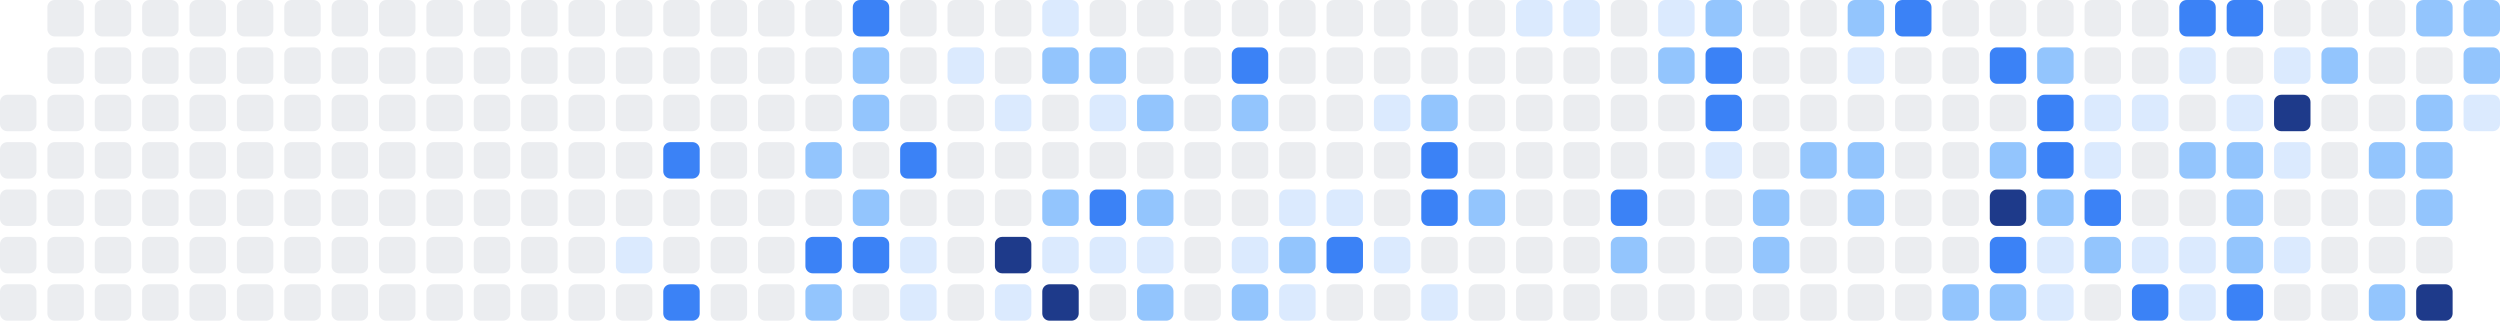
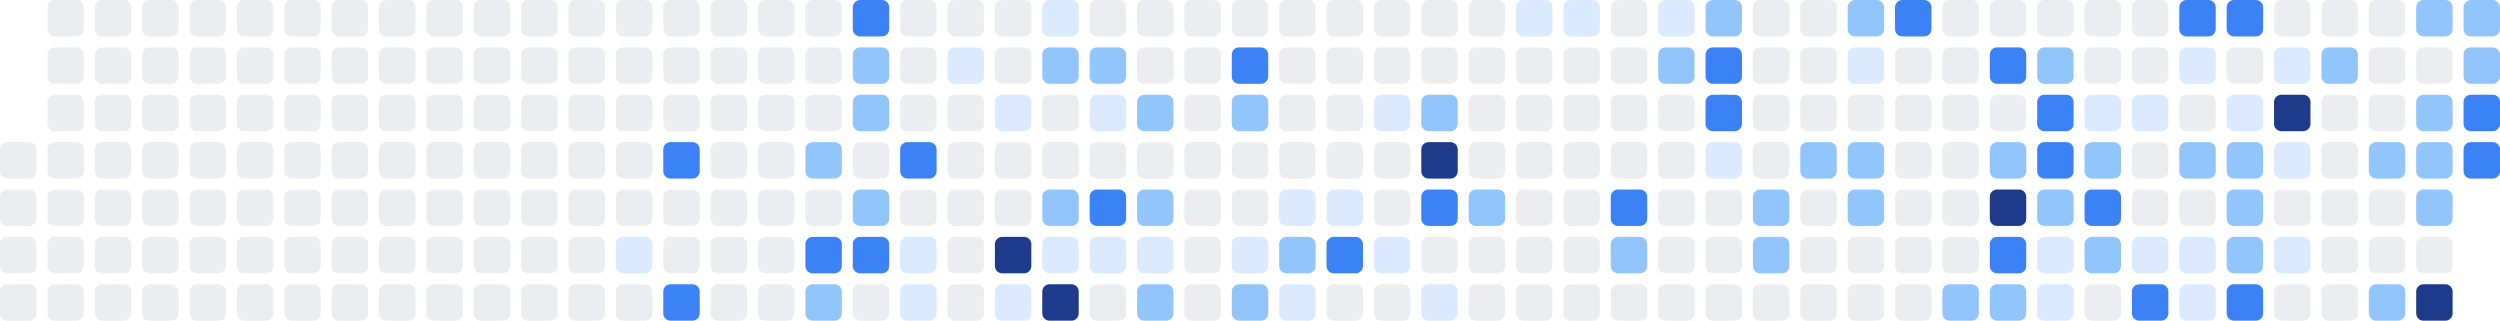
<svg xmlns="http://www.w3.org/2000/svg" width="686" height="88" viewBox="0 0 686 88" role="img" aria-label="Shikimori activity heatmap">
-   <rect x="0" y="26" width="10" height="10" rx="2" ry="2" fill="#ebedf0" />
  <rect x="0" y="39" width="10" height="10" rx="2" ry="2" fill="#ebedf0" />
  <rect x="0" y="52" width="10" height="10" rx="2" ry="2" fill="#ebedf0" />
  <rect x="0" y="65" width="10" height="10" rx="2" ry="2" fill="#ebedf0" />
  <rect x="0" y="78" width="10" height="10" rx="2" ry="2" fill="#ebedf0" />
  <rect x="13" y="0" width="10" height="10" rx="2" ry="2" fill="#ebedf0" />
  <rect x="13" y="13" width="10" height="10" rx="2" ry="2" fill="#ebedf0" />
  <rect x="13" y="26" width="10" height="10" rx="2" ry="2" fill="#ebedf0" />
  <rect x="13" y="39" width="10" height="10" rx="2" ry="2" fill="#ebedf0" />
  <rect x="13" y="52" width="10" height="10" rx="2" ry="2" fill="#ebedf0" />
  <rect x="13" y="65" width="10" height="10" rx="2" ry="2" fill="#ebedf0" />
  <rect x="13" y="78" width="10" height="10" rx="2" ry="2" fill="#ebedf0" />
  <rect x="26" y="0" width="10" height="10" rx="2" ry="2" fill="#ebedf0" />
  <rect x="26" y="13" width="10" height="10" rx="2" ry="2" fill="#ebedf0" />
  <rect x="26" y="26" width="10" height="10" rx="2" ry="2" fill="#ebedf0" />
  <rect x="26" y="39" width="10" height="10" rx="2" ry="2" fill="#ebedf0" />
  <rect x="26" y="52" width="10" height="10" rx="2" ry="2" fill="#ebedf0" />
  <rect x="26" y="65" width="10" height="10" rx="2" ry="2" fill="#ebedf0" />
  <rect x="26" y="78" width="10" height="10" rx="2" ry="2" fill="#ebedf0" />
  <rect x="39" y="0" width="10" height="10" rx="2" ry="2" fill="#ebedf0" />
  <rect x="39" y="13" width="10" height="10" rx="2" ry="2" fill="#ebedf0" />
  <rect x="39" y="26" width="10" height="10" rx="2" ry="2" fill="#ebedf0" />
  <rect x="39" y="39" width="10" height="10" rx="2" ry="2" fill="#ebedf0" />
  <rect x="39" y="52" width="10" height="10" rx="2" ry="2" fill="#ebedf0" />
  <rect x="39" y="65" width="10" height="10" rx="2" ry="2" fill="#ebedf0" />
  <rect x="39" y="78" width="10" height="10" rx="2" ry="2" fill="#ebedf0" />
  <rect x="52" y="0" width="10" height="10" rx="2" ry="2" fill="#ebedf0" />
  <rect x="52" y="13" width="10" height="10" rx="2" ry="2" fill="#ebedf0" />
  <rect x="52" y="26" width="10" height="10" rx="2" ry="2" fill="#ebedf0" />
  <rect x="52" y="39" width="10" height="10" rx="2" ry="2" fill="#ebedf0" />
  <rect x="52" y="52" width="10" height="10" rx="2" ry="2" fill="#ebedf0" />
  <rect x="52" y="65" width="10" height="10" rx="2" ry="2" fill="#ebedf0" />
  <rect x="52" y="78" width="10" height="10" rx="2" ry="2" fill="#ebedf0" />
  <rect x="65" y="0" width="10" height="10" rx="2" ry="2" fill="#ebedf0" />
  <rect x="65" y="13" width="10" height="10" rx="2" ry="2" fill="#ebedf0" />
  <rect x="65" y="26" width="10" height="10" rx="2" ry="2" fill="#ebedf0" />
  <rect x="65" y="39" width="10" height="10" rx="2" ry="2" fill="#ebedf0" />
  <rect x="65" y="52" width="10" height="10" rx="2" ry="2" fill="#ebedf0" />
  <rect x="65" y="65" width="10" height="10" rx="2" ry="2" fill="#ebedf0" />
  <rect x="65" y="78" width="10" height="10" rx="2" ry="2" fill="#ebedf0" />
  <rect x="78" y="0" width="10" height="10" rx="2" ry="2" fill="#ebedf0" />
  <rect x="78" y="13" width="10" height="10" rx="2" ry="2" fill="#ebedf0" />
  <rect x="78" y="26" width="10" height="10" rx="2" ry="2" fill="#ebedf0" />
  <rect x="78" y="39" width="10" height="10" rx="2" ry="2" fill="#ebedf0" />
  <rect x="78" y="52" width="10" height="10" rx="2" ry="2" fill="#ebedf0" />
  <rect x="78" y="65" width="10" height="10" rx="2" ry="2" fill="#ebedf0" />
  <rect x="78" y="78" width="10" height="10" rx="2" ry="2" fill="#ebedf0" />
  <rect x="91" y="0" width="10" height="10" rx="2" ry="2" fill="#ebedf0" />
  <rect x="91" y="13" width="10" height="10" rx="2" ry="2" fill="#ebedf0" />
  <rect x="91" y="26" width="10" height="10" rx="2" ry="2" fill="#ebedf0" />
  <rect x="91" y="39" width="10" height="10" rx="2" ry="2" fill="#ebedf0" />
  <rect x="91" y="52" width="10" height="10" rx="2" ry="2" fill="#ebedf0" />
  <rect x="91" y="65" width="10" height="10" rx="2" ry="2" fill="#ebedf0" />
  <rect x="91" y="78" width="10" height="10" rx="2" ry="2" fill="#ebedf0" />
  <rect x="104" y="0" width="10" height="10" rx="2" ry="2" fill="#ebedf0" />
  <rect x="104" y="13" width="10" height="10" rx="2" ry="2" fill="#ebedf0" />
  <rect x="104" y="26" width="10" height="10" rx="2" ry="2" fill="#ebedf0" />
  <rect x="104" y="39" width="10" height="10" rx="2" ry="2" fill="#ebedf0" />
  <rect x="104" y="52" width="10" height="10" rx="2" ry="2" fill="#ebedf0" />
  <rect x="104" y="65" width="10" height="10" rx="2" ry="2" fill="#ebedf0" />
  <rect x="104" y="78" width="10" height="10" rx="2" ry="2" fill="#ebedf0" />
  <rect x="117" y="0" width="10" height="10" rx="2" ry="2" fill="#ebedf0" />
  <rect x="117" y="13" width="10" height="10" rx="2" ry="2" fill="#ebedf0" />
  <rect x="117" y="26" width="10" height="10" rx="2" ry="2" fill="#ebedf0" />
  <rect x="117" y="39" width="10" height="10" rx="2" ry="2" fill="#ebedf0" />
  <rect x="117" y="52" width="10" height="10" rx="2" ry="2" fill="#ebedf0" />
  <rect x="117" y="65" width="10" height="10" rx="2" ry="2" fill="#ebedf0" />
  <rect x="117" y="78" width="10" height="10" rx="2" ry="2" fill="#ebedf0" />
  <rect x="130" y="0" width="10" height="10" rx="2" ry="2" fill="#ebedf0" />
  <rect x="130" y="13" width="10" height="10" rx="2" ry="2" fill="#ebedf0" />
  <rect x="130" y="26" width="10" height="10" rx="2" ry="2" fill="#ebedf0" />
  <rect x="130" y="39" width="10" height="10" rx="2" ry="2" fill="#ebedf0" />
  <rect x="130" y="52" width="10" height="10" rx="2" ry="2" fill="#ebedf0" />
  <rect x="130" y="65" width="10" height="10" rx="2" ry="2" fill="#ebedf0" />
  <rect x="130" y="78" width="10" height="10" rx="2" ry="2" fill="#ebedf0" />
  <rect x="143" y="0" width="10" height="10" rx="2" ry="2" fill="#ebedf0" />
  <rect x="143" y="13" width="10" height="10" rx="2" ry="2" fill="#ebedf0" />
  <rect x="143" y="26" width="10" height="10" rx="2" ry="2" fill="#ebedf0" />
  <rect x="143" y="39" width="10" height="10" rx="2" ry="2" fill="#ebedf0" />
  <rect x="143" y="52" width="10" height="10" rx="2" ry="2" fill="#ebedf0" />
  <rect x="143" y="65" width="10" height="10" rx="2" ry="2" fill="#ebedf0" />
  <rect x="143" y="78" width="10" height="10" rx="2" ry="2" fill="#ebedf0" />
  <rect x="156" y="0" width="10" height="10" rx="2" ry="2" fill="#ebedf0" />
  <rect x="156" y="13" width="10" height="10" rx="2" ry="2" fill="#ebedf0" />
  <rect x="156" y="26" width="10" height="10" rx="2" ry="2" fill="#ebedf0" />
  <rect x="156" y="39" width="10" height="10" rx="2" ry="2" fill="#ebedf0" />
  <rect x="156" y="52" width="10" height="10" rx="2" ry="2" fill="#ebedf0" />
  <rect x="156" y="65" width="10" height="10" rx="2" ry="2" fill="#ebedf0" />
  <rect x="156" y="78" width="10" height="10" rx="2" ry="2" fill="#ebedf0" />
  <rect x="169" y="0" width="10" height="10" rx="2" ry="2" fill="#ebedf0" />
  <rect x="169" y="13" width="10" height="10" rx="2" ry="2" fill="#ebedf0" />
  <rect x="169" y="26" width="10" height="10" rx="2" ry="2" fill="#ebedf0" />
  <rect x="169" y="39" width="10" height="10" rx="2" ry="2" fill="#ebedf0" />
  <rect x="169" y="52" width="10" height="10" rx="2" ry="2" fill="#ebedf0" />
  <rect x="169" y="65" width="10" height="10" rx="2" ry="2" fill="#dbeafe" />
  <rect x="169" y="78" width="10" height="10" rx="2" ry="2" fill="#ebedf0" />
  <rect x="182" y="0" width="10" height="10" rx="2" ry="2" fill="#ebedf0" />
  <rect x="182" y="13" width="10" height="10" rx="2" ry="2" fill="#ebedf0" />
  <rect x="182" y="26" width="10" height="10" rx="2" ry="2" fill="#ebedf0" />
  <rect x="182" y="39" width="10" height="10" rx="2" ry="2" fill="#3b82f6" />
  <rect x="182" y="52" width="10" height="10" rx="2" ry="2" fill="#ebedf0" />
  <rect x="182" y="65" width="10" height="10" rx="2" ry="2" fill="#ebedf0" />
  <rect x="182" y="78" width="10" height="10" rx="2" ry="2" fill="#3b82f6" />
  <rect x="195" y="0" width="10" height="10" rx="2" ry="2" fill="#ebedf0" />
  <rect x="195" y="13" width="10" height="10" rx="2" ry="2" fill="#ebedf0" />
  <rect x="195" y="26" width="10" height="10" rx="2" ry="2" fill="#ebedf0" />
  <rect x="195" y="39" width="10" height="10" rx="2" ry="2" fill="#ebedf0" />
  <rect x="195" y="52" width="10" height="10" rx="2" ry="2" fill="#ebedf0" />
  <rect x="195" y="65" width="10" height="10" rx="2" ry="2" fill="#ebedf0" />
  <rect x="195" y="78" width="10" height="10" rx="2" ry="2" fill="#ebedf0" />
  <rect x="208" y="0" width="10" height="10" rx="2" ry="2" fill="#ebedf0" />
  <rect x="208" y="13" width="10" height="10" rx="2" ry="2" fill="#ebedf0" />
  <rect x="208" y="26" width="10" height="10" rx="2" ry="2" fill="#ebedf0" />
  <rect x="208" y="39" width="10" height="10" rx="2" ry="2" fill="#ebedf0" />
  <rect x="208" y="52" width="10" height="10" rx="2" ry="2" fill="#ebedf0" />
  <rect x="208" y="65" width="10" height="10" rx="2" ry="2" fill="#ebedf0" />
  <rect x="208" y="78" width="10" height="10" rx="2" ry="2" fill="#ebedf0" />
  <rect x="221" y="0" width="10" height="10" rx="2" ry="2" fill="#ebedf0" />
  <rect x="221" y="13" width="10" height="10" rx="2" ry="2" fill="#ebedf0" />
  <rect x="221" y="26" width="10" height="10" rx="2" ry="2" fill="#ebedf0" />
  <rect x="221" y="39" width="10" height="10" rx="2" ry="2" fill="#93c5fd" />
  <rect x="221" y="52" width="10" height="10" rx="2" ry="2" fill="#ebedf0" />
  <rect x="221" y="65" width="10" height="10" rx="2" ry="2" fill="#3b82f6" />
  <rect x="221" y="78" width="10" height="10" rx="2" ry="2" fill="#93c5fd" />
  <rect x="234" y="0" width="10" height="10" rx="2" ry="2" fill="#3b82f6" />
  <rect x="234" y="13" width="10" height="10" rx="2" ry="2" fill="#93c5fd" />
  <rect x="234" y="26" width="10" height="10" rx="2" ry="2" fill="#93c5fd" />
  <rect x="234" y="39" width="10" height="10" rx="2" ry="2" fill="#ebedf0" />
  <rect x="234" y="52" width="10" height="10" rx="2" ry="2" fill="#93c5fd" />
  <rect x="234" y="65" width="10" height="10" rx="2" ry="2" fill="#3b82f6" />
  <rect x="234" y="78" width="10" height="10" rx="2" ry="2" fill="#ebedf0" />
  <rect x="247" y="0" width="10" height="10" rx="2" ry="2" fill="#ebedf0" />
  <rect x="247" y="13" width="10" height="10" rx="2" ry="2" fill="#ebedf0" />
  <rect x="247" y="26" width="10" height="10" rx="2" ry="2" fill="#ebedf0" />
  <rect x="247" y="39" width="10" height="10" rx="2" ry="2" fill="#3b82f6" />
  <rect x="247" y="52" width="10" height="10" rx="2" ry="2" fill="#ebedf0" />
  <rect x="247" y="65" width="10" height="10" rx="2" ry="2" fill="#dbeafe" />
  <rect x="247" y="78" width="10" height="10" rx="2" ry="2" fill="#dbeafe" />
  <rect x="260" y="0" width="10" height="10" rx="2" ry="2" fill="#ebedf0" />
  <rect x="260" y="13" width="10" height="10" rx="2" ry="2" fill="#dbeafe" />
  <rect x="260" y="26" width="10" height="10" rx="2" ry="2" fill="#ebedf0" />
  <rect x="260" y="39" width="10" height="10" rx="2" ry="2" fill="#ebedf0" />
  <rect x="260" y="52" width="10" height="10" rx="2" ry="2" fill="#ebedf0" />
  <rect x="260" y="65" width="10" height="10" rx="2" ry="2" fill="#ebedf0" />
  <rect x="260" y="78" width="10" height="10" rx="2" ry="2" fill="#ebedf0" />
  <rect x="273" y="0" width="10" height="10" rx="2" ry="2" fill="#ebedf0" />
  <rect x="273" y="13" width="10" height="10" rx="2" ry="2" fill="#ebedf0" />
  <rect x="273" y="26" width="10" height="10" rx="2" ry="2" fill="#dbeafe" />
  <rect x="273" y="39" width="10" height="10" rx="2" ry="2" fill="#ebedf0" />
  <rect x="273" y="52" width="10" height="10" rx="2" ry="2" fill="#ebedf0" />
  <rect x="273" y="65" width="10" height="10" rx="2" ry="2" fill="#1e3a8a" />
  <rect x="273" y="78" width="10" height="10" rx="2" ry="2" fill="#dbeafe" />
  <rect x="286" y="0" width="10" height="10" rx="2" ry="2" fill="#dbeafe" />
  <rect x="286" y="13" width="10" height="10" rx="2" ry="2" fill="#93c5fd" />
  <rect x="286" y="26" width="10" height="10" rx="2" ry="2" fill="#ebedf0" />
  <rect x="286" y="39" width="10" height="10" rx="2" ry="2" fill="#ebedf0" />
  <rect x="286" y="52" width="10" height="10" rx="2" ry="2" fill="#93c5fd" />
  <rect x="286" y="65" width="10" height="10" rx="2" ry="2" fill="#dbeafe" />
  <rect x="286" y="78" width="10" height="10" rx="2" ry="2" fill="#1e3a8a" />
  <rect x="299" y="0" width="10" height="10" rx="2" ry="2" fill="#ebedf0" />
  <rect x="299" y="13" width="10" height="10" rx="2" ry="2" fill="#93c5fd" />
  <rect x="299" y="26" width="10" height="10" rx="2" ry="2" fill="#dbeafe" />
  <rect x="299" y="39" width="10" height="10" rx="2" ry="2" fill="#ebedf0" />
  <rect x="299" y="52" width="10" height="10" rx="2" ry="2" fill="#3b82f6" />
  <rect x="299" y="65" width="10" height="10" rx="2" ry="2" fill="#dbeafe" />
  <rect x="299" y="78" width="10" height="10" rx="2" ry="2" fill="#ebedf0" />
  <rect x="312" y="0" width="10" height="10" rx="2" ry="2" fill="#ebedf0" />
  <rect x="312" y="13" width="10" height="10" rx="2" ry="2" fill="#ebedf0" />
  <rect x="312" y="26" width="10" height="10" rx="2" ry="2" fill="#93c5fd" />
  <rect x="312" y="39" width="10" height="10" rx="2" ry="2" fill="#ebedf0" />
  <rect x="312" y="52" width="10" height="10" rx="2" ry="2" fill="#93c5fd" />
  <rect x="312" y="65" width="10" height="10" rx="2" ry="2" fill="#dbeafe" />
  <rect x="312" y="78" width="10" height="10" rx="2" ry="2" fill="#93c5fd" />
  <rect x="325" y="0" width="10" height="10" rx="2" ry="2" fill="#ebedf0" />
  <rect x="325" y="13" width="10" height="10" rx="2" ry="2" fill="#ebedf0" />
  <rect x="325" y="26" width="10" height="10" rx="2" ry="2" fill="#ebedf0" />
  <rect x="325" y="39" width="10" height="10" rx="2" ry="2" fill="#ebedf0" />
  <rect x="325" y="52" width="10" height="10" rx="2" ry="2" fill="#ebedf0" />
  <rect x="325" y="65" width="10" height="10" rx="2" ry="2" fill="#ebedf0" />
  <rect x="325" y="78" width="10" height="10" rx="2" ry="2" fill="#ebedf0" />
  <rect x="338" y="0" width="10" height="10" rx="2" ry="2" fill="#ebedf0" />
  <rect x="338" y="13" width="10" height="10" rx="2" ry="2" fill="#3b82f6" />
  <rect x="338" y="26" width="10" height="10" rx="2" ry="2" fill="#93c5fd" />
  <rect x="338" y="39" width="10" height="10" rx="2" ry="2" fill="#ebedf0" />
  <rect x="338" y="52" width="10" height="10" rx="2" ry="2" fill="#ebedf0" />
  <rect x="338" y="65" width="10" height="10" rx="2" ry="2" fill="#dbeafe" />
  <rect x="338" y="78" width="10" height="10" rx="2" ry="2" fill="#93c5fd" />
  <rect x="351" y="0" width="10" height="10" rx="2" ry="2" fill="#ebedf0" />
  <rect x="351" y="13" width="10" height="10" rx="2" ry="2" fill="#ebedf0" />
  <rect x="351" y="26" width="10" height="10" rx="2" ry="2" fill="#ebedf0" />
  <rect x="351" y="39" width="10" height="10" rx="2" ry="2" fill="#ebedf0" />
  <rect x="351" y="52" width="10" height="10" rx="2" ry="2" fill="#dbeafe" />
  <rect x="351" y="65" width="10" height="10" rx="2" ry="2" fill="#93c5fd" />
  <rect x="351" y="78" width="10" height="10" rx="2" ry="2" fill="#dbeafe" />
  <rect x="364" y="0" width="10" height="10" rx="2" ry="2" fill="#ebedf0" />
  <rect x="364" y="13" width="10" height="10" rx="2" ry="2" fill="#ebedf0" />
  <rect x="364" y="26" width="10" height="10" rx="2" ry="2" fill="#ebedf0" />
  <rect x="364" y="39" width="10" height="10" rx="2" ry="2" fill="#ebedf0" />
  <rect x="364" y="52" width="10" height="10" rx="2" ry="2" fill="#dbeafe" />
  <rect x="364" y="65" width="10" height="10" rx="2" ry="2" fill="#3b82f6" />
  <rect x="364" y="78" width="10" height="10" rx="2" ry="2" fill="#ebedf0" />
  <rect x="377" y="0" width="10" height="10" rx="2" ry="2" fill="#ebedf0" />
  <rect x="377" y="13" width="10" height="10" rx="2" ry="2" fill="#ebedf0" />
  <rect x="377" y="26" width="10" height="10" rx="2" ry="2" fill="#dbeafe" />
  <rect x="377" y="39" width="10" height="10" rx="2" ry="2" fill="#ebedf0" />
  <rect x="377" y="52" width="10" height="10" rx="2" ry="2" fill="#ebedf0" />
  <rect x="377" y="65" width="10" height="10" rx="2" ry="2" fill="#dbeafe" />
  <rect x="377" y="78" width="10" height="10" rx="2" ry="2" fill="#ebedf0" />
  <rect x="390" y="0" width="10" height="10" rx="2" ry="2" fill="#ebedf0" />
  <rect x="390" y="13" width="10" height="10" rx="2" ry="2" fill="#ebedf0" />
  <rect x="390" y="26" width="10" height="10" rx="2" ry="2" fill="#93c5fd" />
-   <rect x="390" y="39" width="10" height="10" rx="2" ry="2" fill="#3b82f6" />
+   <rect x="390" y="39" width="10" height="10" rx="2" ry="2" fill="#1e3a8a" />
  <rect x="390" y="52" width="10" height="10" rx="2" ry="2" fill="#3b82f6" />
  <rect x="390" y="65" width="10" height="10" rx="2" ry="2" fill="#ebedf0" />
  <rect x="390" y="78" width="10" height="10" rx="2" ry="2" fill="#dbeafe" />
  <rect x="403" y="0" width="10" height="10" rx="2" ry="2" fill="#ebedf0" />
  <rect x="403" y="13" width="10" height="10" rx="2" ry="2" fill="#ebedf0" />
  <rect x="403" y="26" width="10" height="10" rx="2" ry="2" fill="#ebedf0" />
  <rect x="403" y="39" width="10" height="10" rx="2" ry="2" fill="#ebedf0" />
  <rect x="403" y="52" width="10" height="10" rx="2" ry="2" fill="#93c5fd" />
  <rect x="403" y="65" width="10" height="10" rx="2" ry="2" fill="#ebedf0" />
  <rect x="403" y="78" width="10" height="10" rx="2" ry="2" fill="#ebedf0" />
  <rect x="416" y="0" width="10" height="10" rx="2" ry="2" fill="#dbeafe" />
  <rect x="416" y="13" width="10" height="10" rx="2" ry="2" fill="#ebedf0" />
  <rect x="416" y="26" width="10" height="10" rx="2" ry="2" fill="#ebedf0" />
  <rect x="416" y="39" width="10" height="10" rx="2" ry="2" fill="#ebedf0" />
  <rect x="416" y="52" width="10" height="10" rx="2" ry="2" fill="#ebedf0" />
  <rect x="416" y="65" width="10" height="10" rx="2" ry="2" fill="#ebedf0" />
  <rect x="416" y="78" width="10" height="10" rx="2" ry="2" fill="#ebedf0" />
  <rect x="429" y="0" width="10" height="10" rx="2" ry="2" fill="#dbeafe" />
  <rect x="429" y="13" width="10" height="10" rx="2" ry="2" fill="#ebedf0" />
  <rect x="429" y="26" width="10" height="10" rx="2" ry="2" fill="#ebedf0" />
  <rect x="429" y="39" width="10" height="10" rx="2" ry="2" fill="#ebedf0" />
  <rect x="429" y="52" width="10" height="10" rx="2" ry="2" fill="#ebedf0" />
  <rect x="429" y="65" width="10" height="10" rx="2" ry="2" fill="#ebedf0" />
  <rect x="429" y="78" width="10" height="10" rx="2" ry="2" fill="#ebedf0" />
  <rect x="442" y="0" width="10" height="10" rx="2" ry="2" fill="#ebedf0" />
  <rect x="442" y="13" width="10" height="10" rx="2" ry="2" fill="#ebedf0" />
  <rect x="442" y="26" width="10" height="10" rx="2" ry="2" fill="#ebedf0" />
  <rect x="442" y="39" width="10" height="10" rx="2" ry="2" fill="#ebedf0" />
  <rect x="442" y="52" width="10" height="10" rx="2" ry="2" fill="#3b82f6" />
  <rect x="442" y="65" width="10" height="10" rx="2" ry="2" fill="#93c5fd" />
  <rect x="442" y="78" width="10" height="10" rx="2" ry="2" fill="#ebedf0" />
  <rect x="455" y="0" width="10" height="10" rx="2" ry="2" fill="#dbeafe" />
  <rect x="455" y="13" width="10" height="10" rx="2" ry="2" fill="#93c5fd" />
  <rect x="455" y="26" width="10" height="10" rx="2" ry="2" fill="#ebedf0" />
  <rect x="455" y="39" width="10" height="10" rx="2" ry="2" fill="#ebedf0" />
  <rect x="455" y="52" width="10" height="10" rx="2" ry="2" fill="#ebedf0" />
  <rect x="455" y="65" width="10" height="10" rx="2" ry="2" fill="#ebedf0" />
  <rect x="455" y="78" width="10" height="10" rx="2" ry="2" fill="#ebedf0" />
  <rect x="468" y="0" width="10" height="10" rx="2" ry="2" fill="#93c5fd" />
  <rect x="468" y="13" width="10" height="10" rx="2" ry="2" fill="#3b82f6" />
  <rect x="468" y="26" width="10" height="10" rx="2" ry="2" fill="#3b82f6" />
  <rect x="468" y="39" width="10" height="10" rx="2" ry="2" fill="#dbeafe" />
  <rect x="468" y="52" width="10" height="10" rx="2" ry="2" fill="#ebedf0" />
  <rect x="468" y="65" width="10" height="10" rx="2" ry="2" fill="#ebedf0" />
  <rect x="468" y="78" width="10" height="10" rx="2" ry="2" fill="#ebedf0" />
  <rect x="481" y="0" width="10" height="10" rx="2" ry="2" fill="#ebedf0" />
  <rect x="481" y="13" width="10" height="10" rx="2" ry="2" fill="#ebedf0" />
  <rect x="481" y="26" width="10" height="10" rx="2" ry="2" fill="#ebedf0" />
  <rect x="481" y="39" width="10" height="10" rx="2" ry="2" fill="#ebedf0" />
  <rect x="481" y="52" width="10" height="10" rx="2" ry="2" fill="#93c5fd" />
  <rect x="481" y="65" width="10" height="10" rx="2" ry="2" fill="#93c5fd" />
  <rect x="481" y="78" width="10" height="10" rx="2" ry="2" fill="#ebedf0" />
  <rect x="494" y="0" width="10" height="10" rx="2" ry="2" fill="#ebedf0" />
  <rect x="494" y="13" width="10" height="10" rx="2" ry="2" fill="#ebedf0" />
  <rect x="494" y="26" width="10" height="10" rx="2" ry="2" fill="#ebedf0" />
  <rect x="494" y="39" width="10" height="10" rx="2" ry="2" fill="#93c5fd" />
  <rect x="494" y="52" width="10" height="10" rx="2" ry="2" fill="#ebedf0" />
  <rect x="494" y="65" width="10" height="10" rx="2" ry="2" fill="#ebedf0" />
  <rect x="494" y="78" width="10" height="10" rx="2" ry="2" fill="#ebedf0" />
  <rect x="507" y="0" width="10" height="10" rx="2" ry="2" fill="#93c5fd" />
  <rect x="507" y="13" width="10" height="10" rx="2" ry="2" fill="#dbeafe" />
  <rect x="507" y="26" width="10" height="10" rx="2" ry="2" fill="#ebedf0" />
  <rect x="507" y="39" width="10" height="10" rx="2" ry="2" fill="#93c5fd" />
  <rect x="507" y="52" width="10" height="10" rx="2" ry="2" fill="#93c5fd" />
  <rect x="507" y="65" width="10" height="10" rx="2" ry="2" fill="#ebedf0" />
  <rect x="507" y="78" width="10" height="10" rx="2" ry="2" fill="#ebedf0" />
  <rect x="520" y="0" width="10" height="10" rx="2" ry="2" fill="#3b82f6" />
  <rect x="520" y="13" width="10" height="10" rx="2" ry="2" fill="#ebedf0" />
  <rect x="520" y="26" width="10" height="10" rx="2" ry="2" fill="#ebedf0" />
  <rect x="520" y="39" width="10" height="10" rx="2" ry="2" fill="#ebedf0" />
  <rect x="520" y="52" width="10" height="10" rx="2" ry="2" fill="#ebedf0" />
  <rect x="520" y="65" width="10" height="10" rx="2" ry="2" fill="#ebedf0" />
  <rect x="520" y="78" width="10" height="10" rx="2" ry="2" fill="#ebedf0" />
  <rect x="533" y="0" width="10" height="10" rx="2" ry="2" fill="#ebedf0" />
  <rect x="533" y="13" width="10" height="10" rx="2" ry="2" fill="#ebedf0" />
  <rect x="533" y="26" width="10" height="10" rx="2" ry="2" fill="#ebedf0" />
  <rect x="533" y="39" width="10" height="10" rx="2" ry="2" fill="#ebedf0" />
  <rect x="533" y="52" width="10" height="10" rx="2" ry="2" fill="#ebedf0" />
  <rect x="533" y="65" width="10" height="10" rx="2" ry="2" fill="#ebedf0" />
  <rect x="533" y="78" width="10" height="10" rx="2" ry="2" fill="#93c5fd" />
  <rect x="546" y="0" width="10" height="10" rx="2" ry="2" fill="#ebedf0" />
  <rect x="546" y="13" width="10" height="10" rx="2" ry="2" fill="#3b82f6" />
  <rect x="546" y="26" width="10" height="10" rx="2" ry="2" fill="#ebedf0" />
  <rect x="546" y="39" width="10" height="10" rx="2" ry="2" fill="#93c5fd" />
  <rect x="546" y="52" width="10" height="10" rx="2" ry="2" fill="#1e3a8a" />
  <rect x="546" y="65" width="10" height="10" rx="2" ry="2" fill="#3b82f6" />
  <rect x="546" y="78" width="10" height="10" rx="2" ry="2" fill="#93c5fd" />
  <rect x="559" y="0" width="10" height="10" rx="2" ry="2" fill="#ebedf0" />
  <rect x="559" y="13" width="10" height="10" rx="2" ry="2" fill="#93c5fd" />
  <rect x="559" y="26" width="10" height="10" rx="2" ry="2" fill="#3b82f6" />
  <rect x="559" y="39" width="10" height="10" rx="2" ry="2" fill="#3b82f6" />
  <rect x="559" y="52" width="10" height="10" rx="2" ry="2" fill="#93c5fd" />
  <rect x="559" y="65" width="10" height="10" rx="2" ry="2" fill="#dbeafe" />
  <rect x="559" y="78" width="10" height="10" rx="2" ry="2" fill="#dbeafe" />
  <rect x="572" y="0" width="10" height="10" rx="2" ry="2" fill="#ebedf0" />
  <rect x="572" y="13" width="10" height="10" rx="2" ry="2" fill="#ebedf0" />
  <rect x="572" y="26" width="10" height="10" rx="2" ry="2" fill="#dbeafe" />
-   <rect x="572" y="39" width="10" height="10" rx="2" ry="2" fill="#dbeafe" />
+   <rect x="572" y="39" width="10" height="10" rx="2" ry="2" fill="#93c5fd" />
  <rect x="572" y="52" width="10" height="10" rx="2" ry="2" fill="#3b82f6" />
  <rect x="572" y="65" width="10" height="10" rx="2" ry="2" fill="#93c5fd" />
  <rect x="572" y="78" width="10" height="10" rx="2" ry="2" fill="#ebedf0" />
  <rect x="585" y="0" width="10" height="10" rx="2" ry="2" fill="#ebedf0" />
  <rect x="585" y="13" width="10" height="10" rx="2" ry="2" fill="#ebedf0" />
  <rect x="585" y="26" width="10" height="10" rx="2" ry="2" fill="#dbeafe" />
  <rect x="585" y="39" width="10" height="10" rx="2" ry="2" fill="#ebedf0" />
  <rect x="585" y="52" width="10" height="10" rx="2" ry="2" fill="#ebedf0" />
  <rect x="585" y="65" width="10" height="10" rx="2" ry="2" fill="#dbeafe" />
  <rect x="585" y="78" width="10" height="10" rx="2" ry="2" fill="#3b82f6" />
  <rect x="598" y="0" width="10" height="10" rx="2" ry="2" fill="#3b82f6" />
  <rect x="598" y="13" width="10" height="10" rx="2" ry="2" fill="#dbeafe" />
  <rect x="598" y="26" width="10" height="10" rx="2" ry="2" fill="#ebedf0" />
  <rect x="598" y="39" width="10" height="10" rx="2" ry="2" fill="#93c5fd" />
  <rect x="598" y="52" width="10" height="10" rx="2" ry="2" fill="#ebedf0" />
  <rect x="598" y="65" width="10" height="10" rx="2" ry="2" fill="#dbeafe" />
  <rect x="598" y="78" width="10" height="10" rx="2" ry="2" fill="#dbeafe" />
  <rect x="611" y="0" width="10" height="10" rx="2" ry="2" fill="#3b82f6" />
  <rect x="611" y="13" width="10" height="10" rx="2" ry="2" fill="#ebedf0" />
  <rect x="611" y="26" width="10" height="10" rx="2" ry="2" fill="#dbeafe" />
  <rect x="611" y="39" width="10" height="10" rx="2" ry="2" fill="#93c5fd" />
  <rect x="611" y="52" width="10" height="10" rx="2" ry="2" fill="#93c5fd" />
  <rect x="611" y="65" width="10" height="10" rx="2" ry="2" fill="#93c5fd" />
  <rect x="611" y="78" width="10" height="10" rx="2" ry="2" fill="#3b82f6" />
  <rect x="624" y="0" width="10" height="10" rx="2" ry="2" fill="#ebedf0" />
  <rect x="624" y="13" width="10" height="10" rx="2" ry="2" fill="#dbeafe" />
  <rect x="624" y="26" width="10" height="10" rx="2" ry="2" fill="#1e3a8a" />
  <rect x="624" y="39" width="10" height="10" rx="2" ry="2" fill="#dbeafe" />
  <rect x="624" y="52" width="10" height="10" rx="2" ry="2" fill="#ebedf0" />
  <rect x="624" y="65" width="10" height="10" rx="2" ry="2" fill="#dbeafe" />
  <rect x="624" y="78" width="10" height="10" rx="2" ry="2" fill="#ebedf0" />
  <rect x="637" y="0" width="10" height="10" rx="2" ry="2" fill="#ebedf0" />
  <rect x="637" y="13" width="10" height="10" rx="2" ry="2" fill="#93c5fd" />
  <rect x="637" y="26" width="10" height="10" rx="2" ry="2" fill="#ebedf0" />
  <rect x="637" y="39" width="10" height="10" rx="2" ry="2" fill="#ebedf0" />
  <rect x="637" y="52" width="10" height="10" rx="2" ry="2" fill="#ebedf0" />
  <rect x="637" y="65" width="10" height="10" rx="2" ry="2" fill="#ebedf0" />
  <rect x="637" y="78" width="10" height="10" rx="2" ry="2" fill="#ebedf0" />
  <rect x="650" y="0" width="10" height="10" rx="2" ry="2" fill="#ebedf0" />
  <rect x="650" y="13" width="10" height="10" rx="2" ry="2" fill="#ebedf0" />
  <rect x="650" y="26" width="10" height="10" rx="2" ry="2" fill="#ebedf0" />
  <rect x="650" y="39" width="10" height="10" rx="2" ry="2" fill="#93c5fd" />
  <rect x="650" y="52" width="10" height="10" rx="2" ry="2" fill="#ebedf0" />
  <rect x="650" y="65" width="10" height="10" rx="2" ry="2" fill="#ebedf0" />
  <rect x="650" y="78" width="10" height="10" rx="2" ry="2" fill="#93c5fd" />
  <rect x="663" y="0" width="10" height="10" rx="2" ry="2" fill="#93c5fd" />
  <rect x="663" y="13" width="10" height="10" rx="2" ry="2" fill="#ebedf0" />
  <rect x="663" y="26" width="10" height="10" rx="2" ry="2" fill="#93c5fd" />
  <rect x="663" y="39" width="10" height="10" rx="2" ry="2" fill="#93c5fd" />
  <rect x="663" y="52" width="10" height="10" rx="2" ry="2" fill="#93c5fd" />
  <rect x="663" y="65" width="10" height="10" rx="2" ry="2" fill="#ebedf0" />
  <rect x="663" y="78" width="10" height="10" rx="2" ry="2" fill="#1e3a8a" />
  <rect x="676" y="0" width="10" height="10" rx="2" ry="2" fill="#93c5fd" />
  <rect x="676" y="13" width="10" height="10" rx="2" ry="2" fill="#93c5fd" />
-   <rect x="676" y="26" width="10" height="10" rx="2" ry="2" fill="#dbeafe" />
+   <rect x="676" y="26" width="10" height="10" rx="2" ry="2" fill="#3b82f6" />
+   <rect x="676" y="39" width="10" height="10" rx="2" ry="2" fill="#3b82f6" />
</svg>
